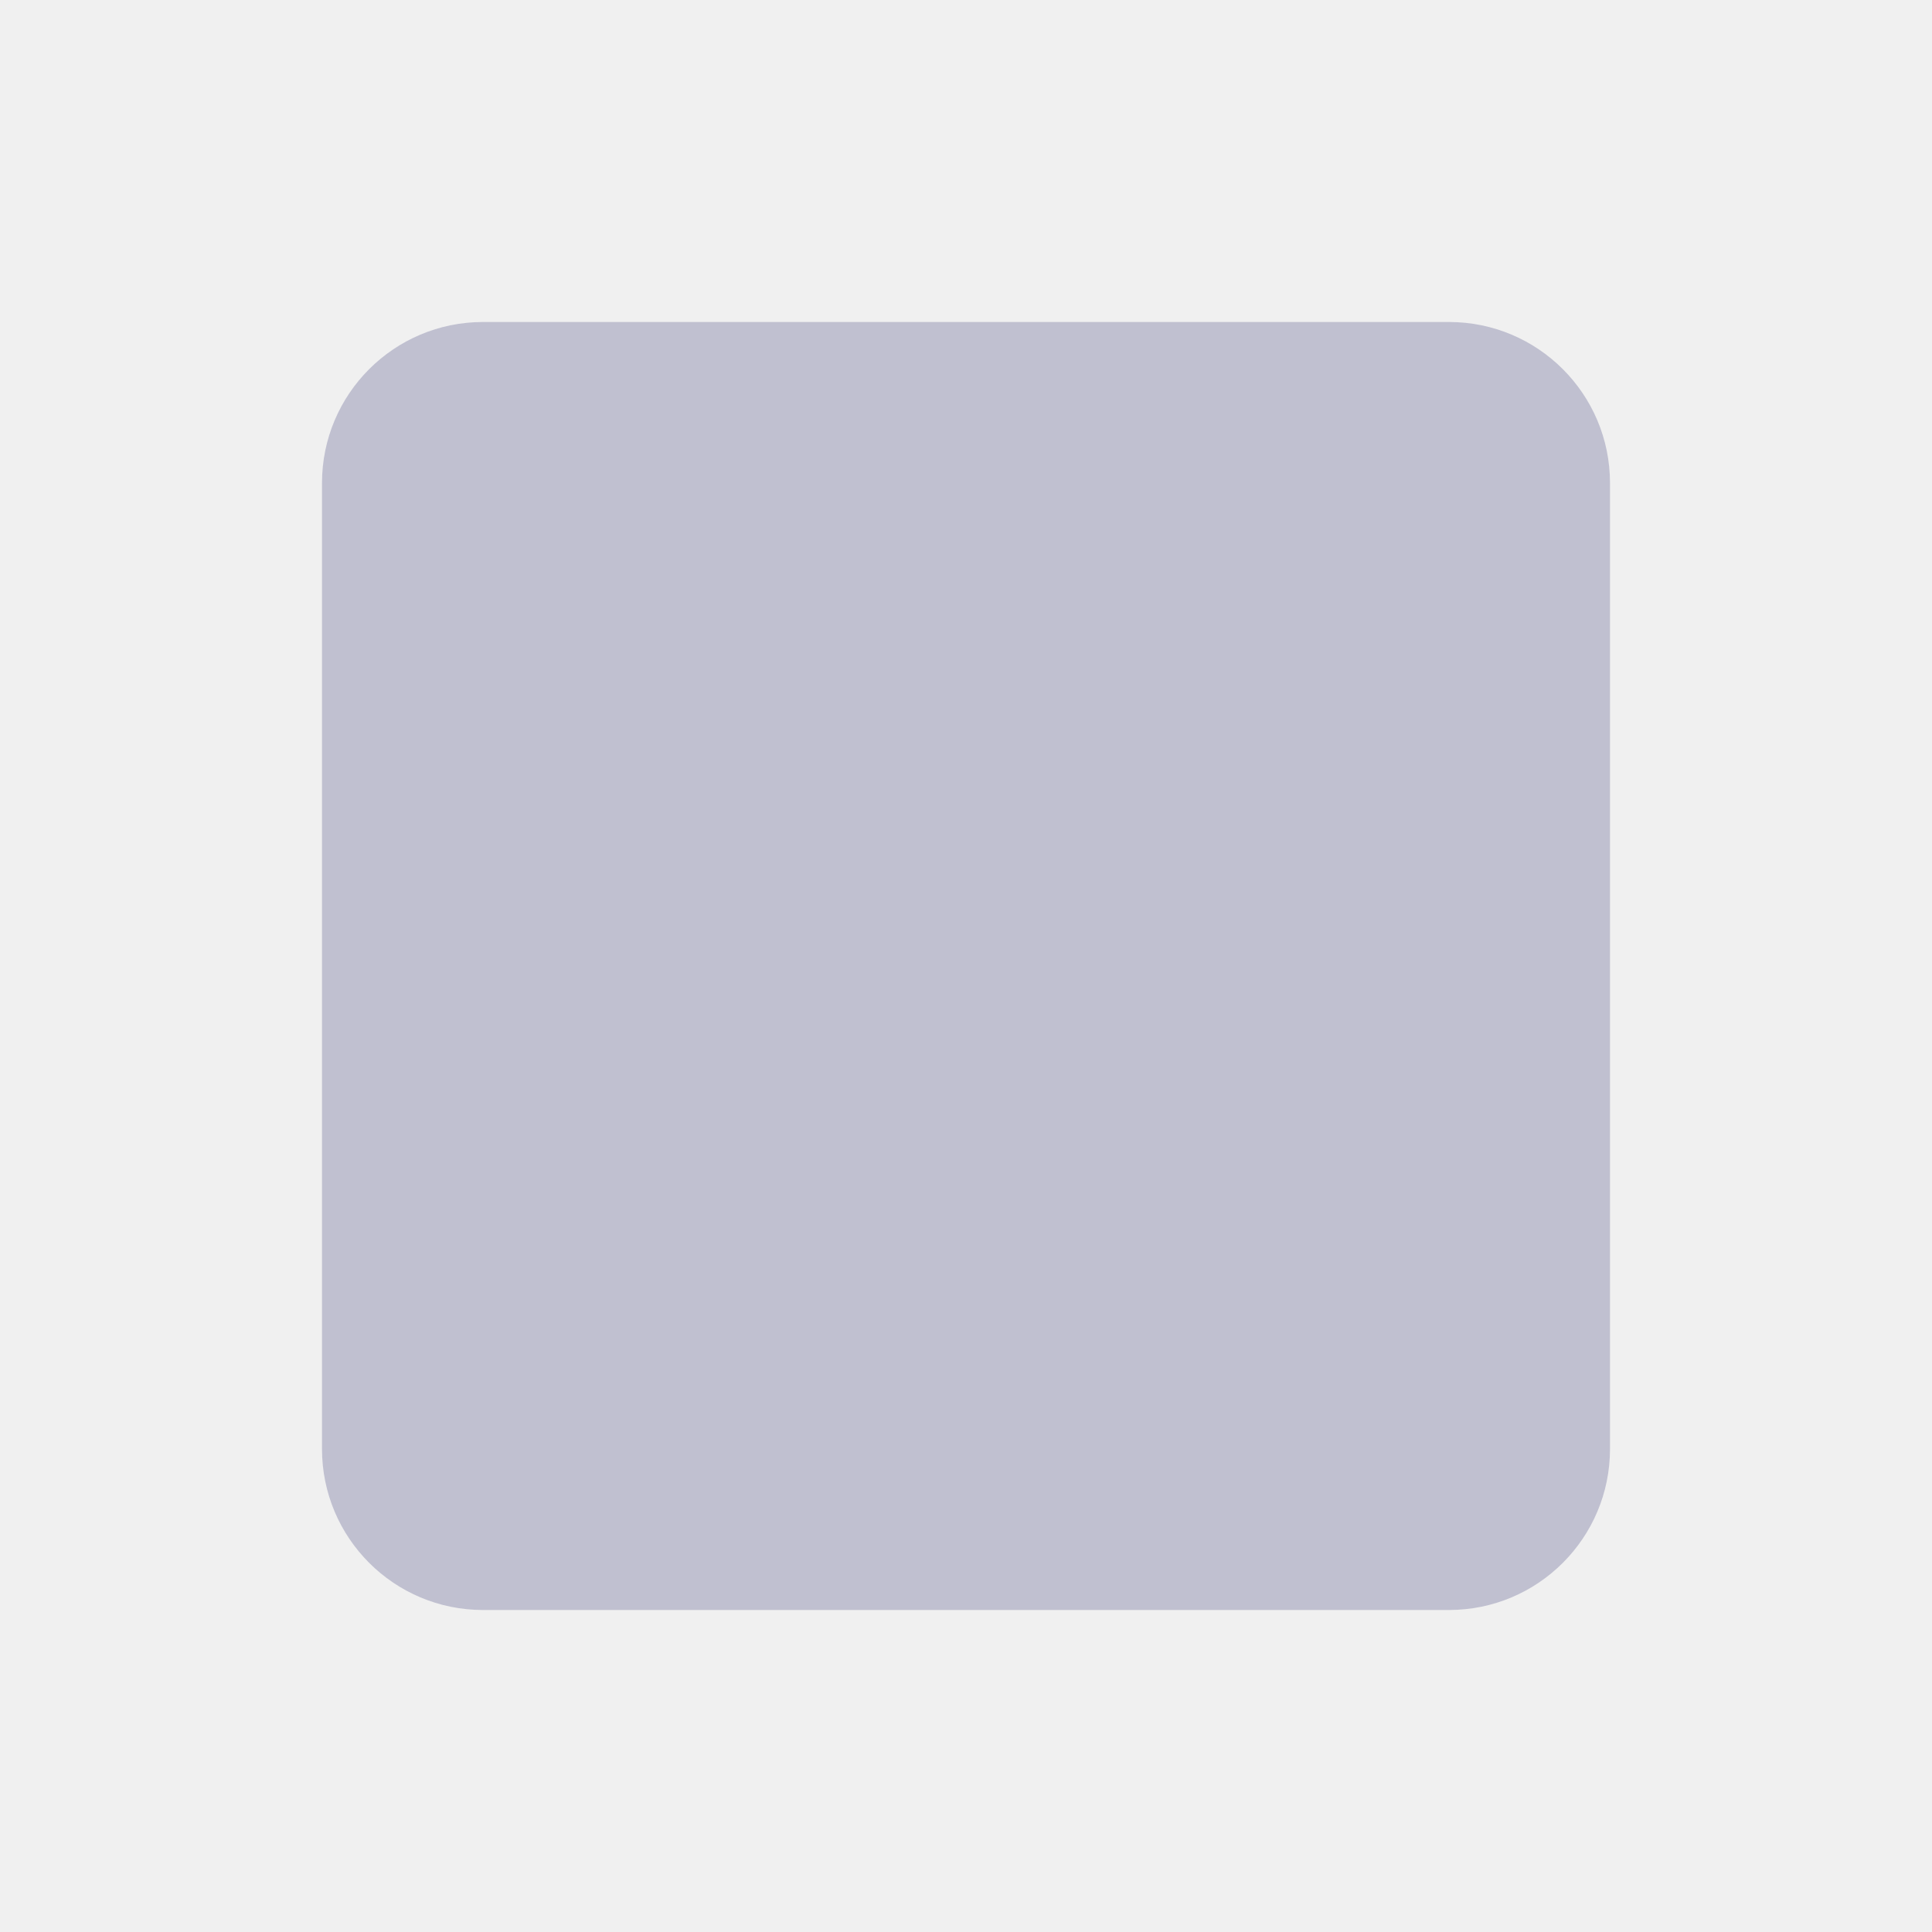
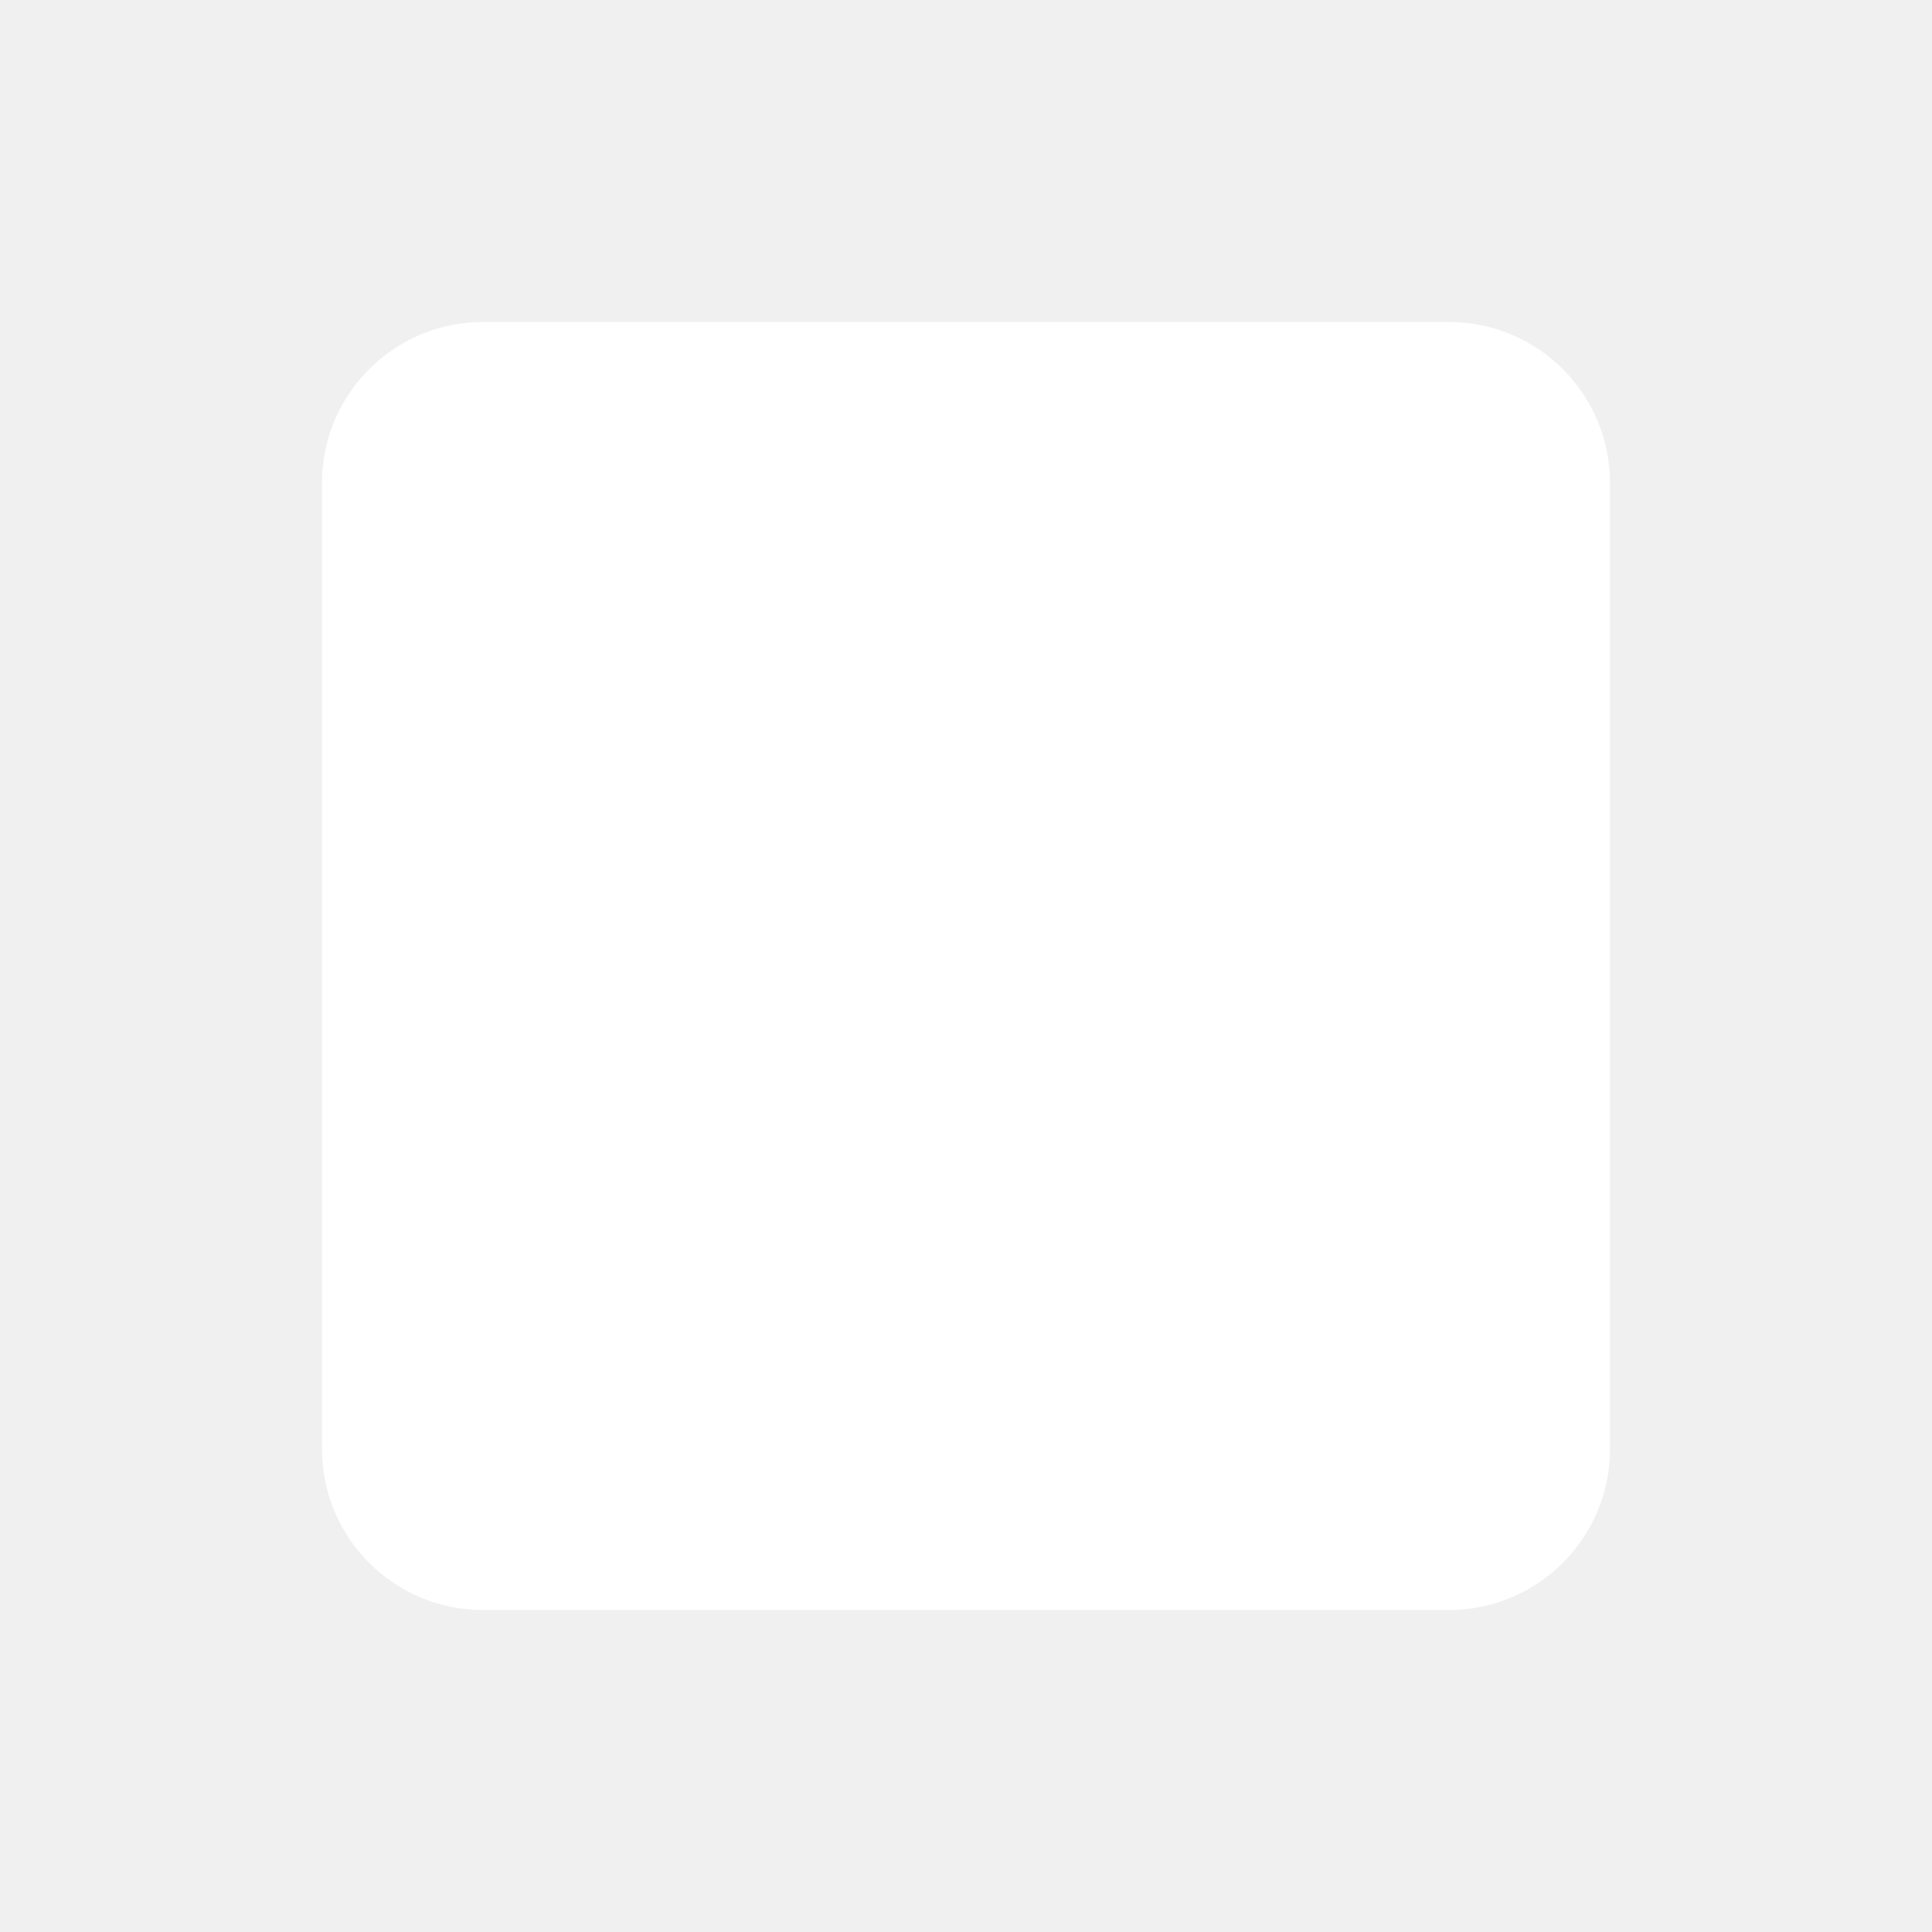
- <svg xmlns="http://www.w3.org/2000/svg" viewBox="0 0 24 24" fill="#C0C0D0" stroke="none">
+ <svg xmlns="http://www.w3.org/2000/svg" viewBox="0 0 24 24" fill="#FFFFFF" stroke="none">
  <rect x="4" y="4" width="16" height="16" rx="2" />
</svg>
